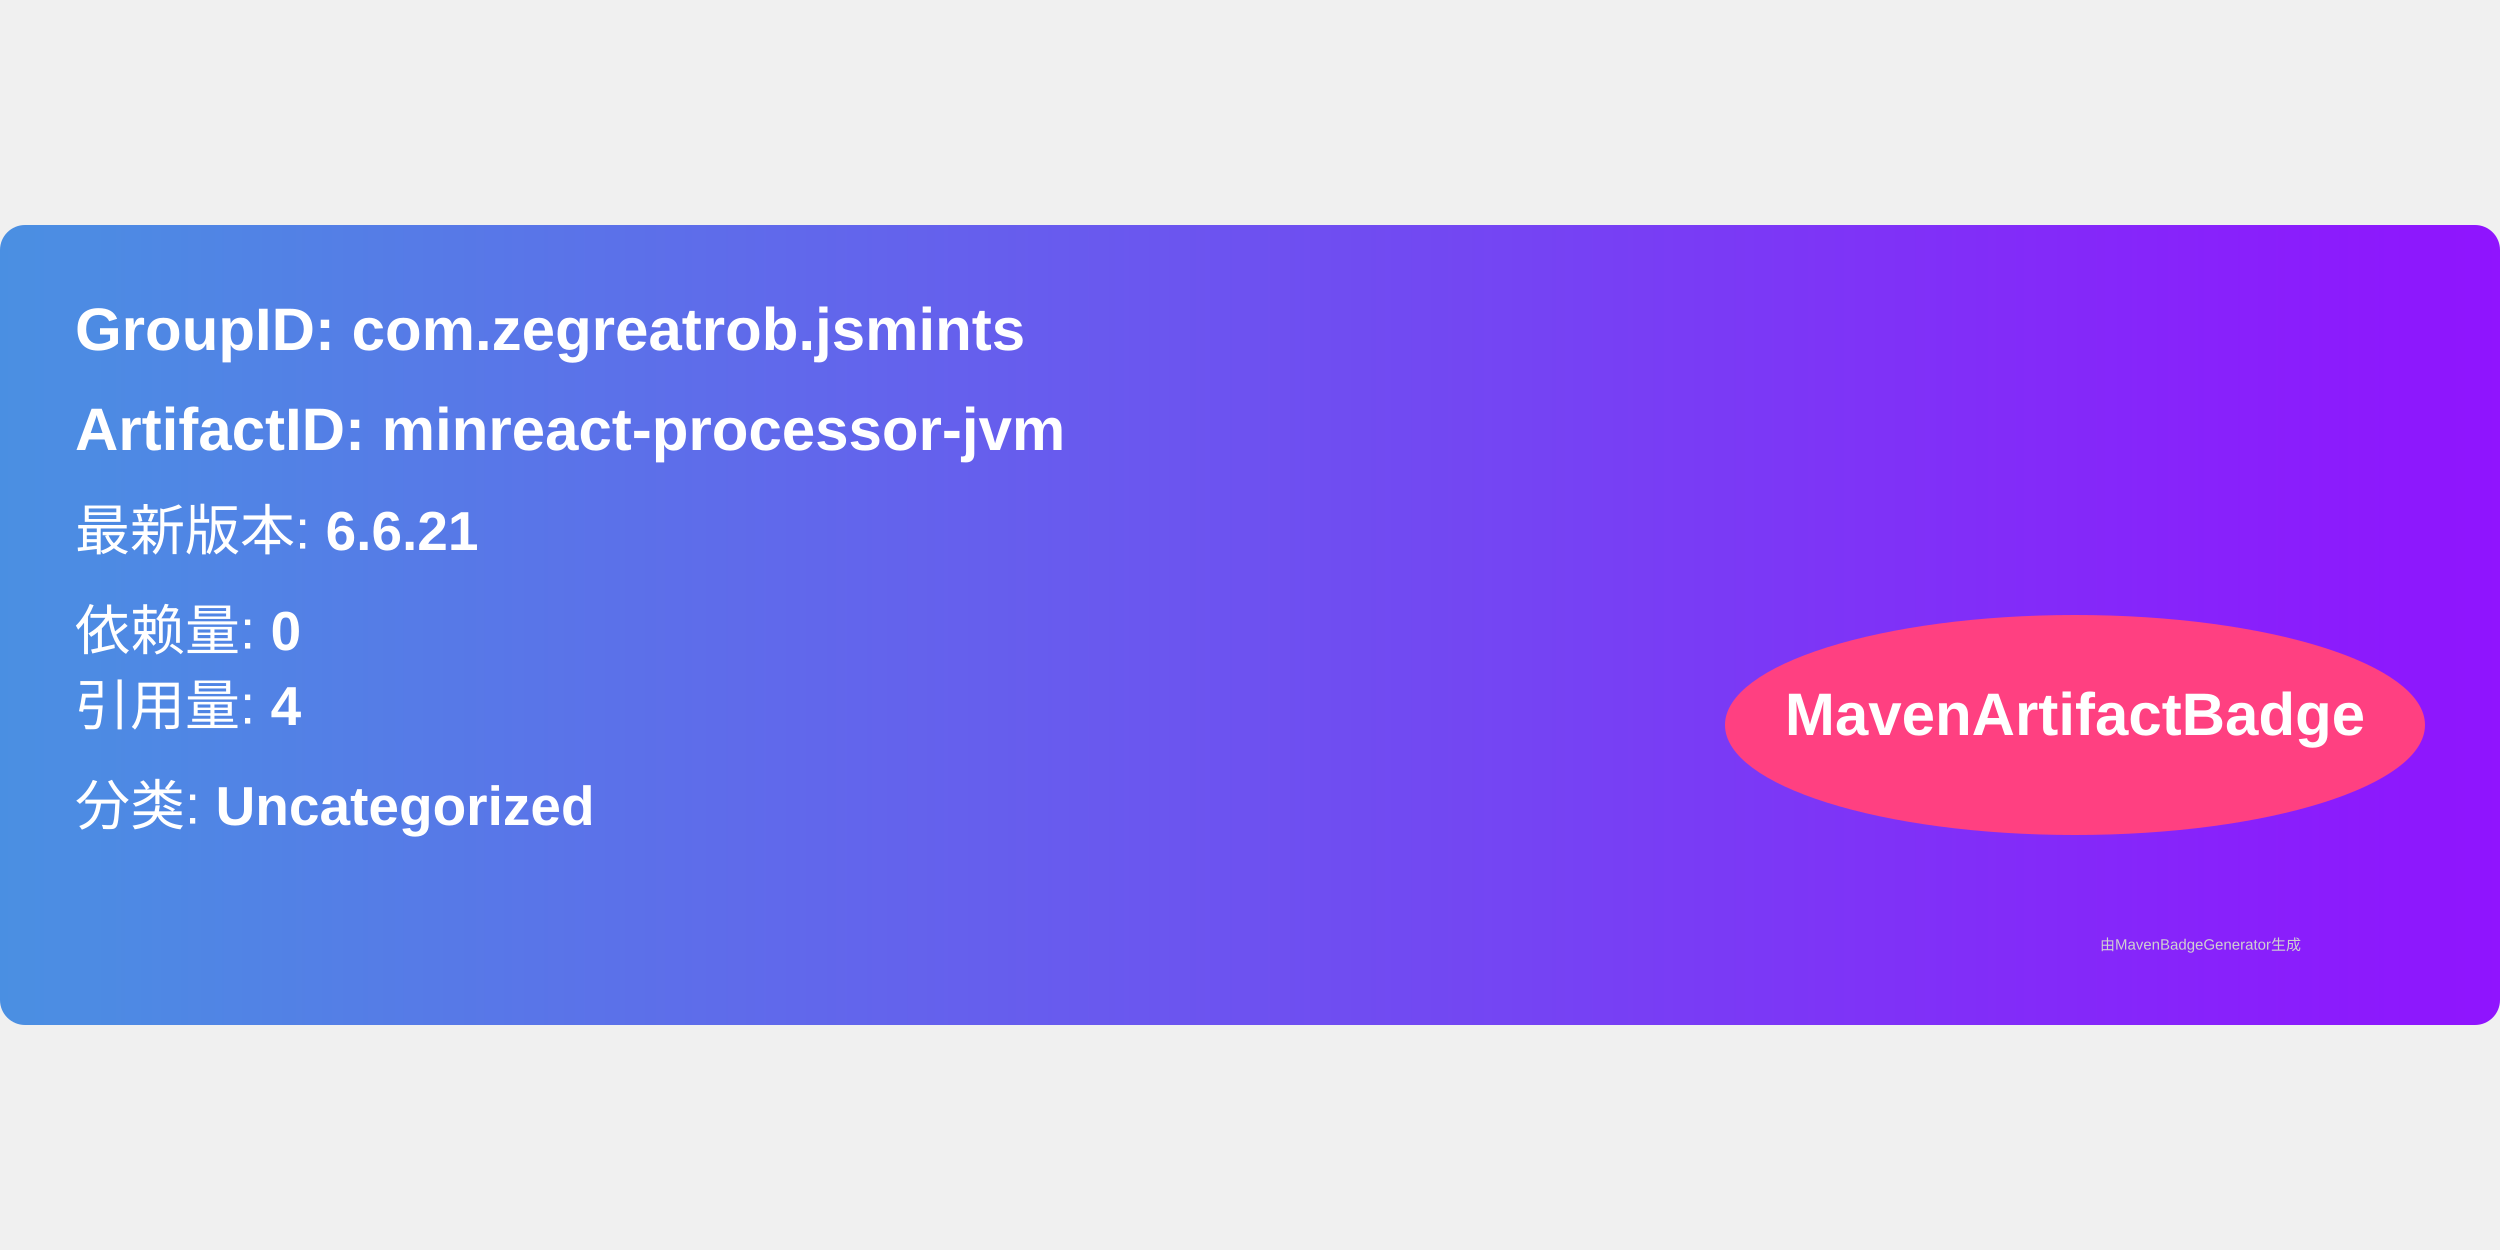
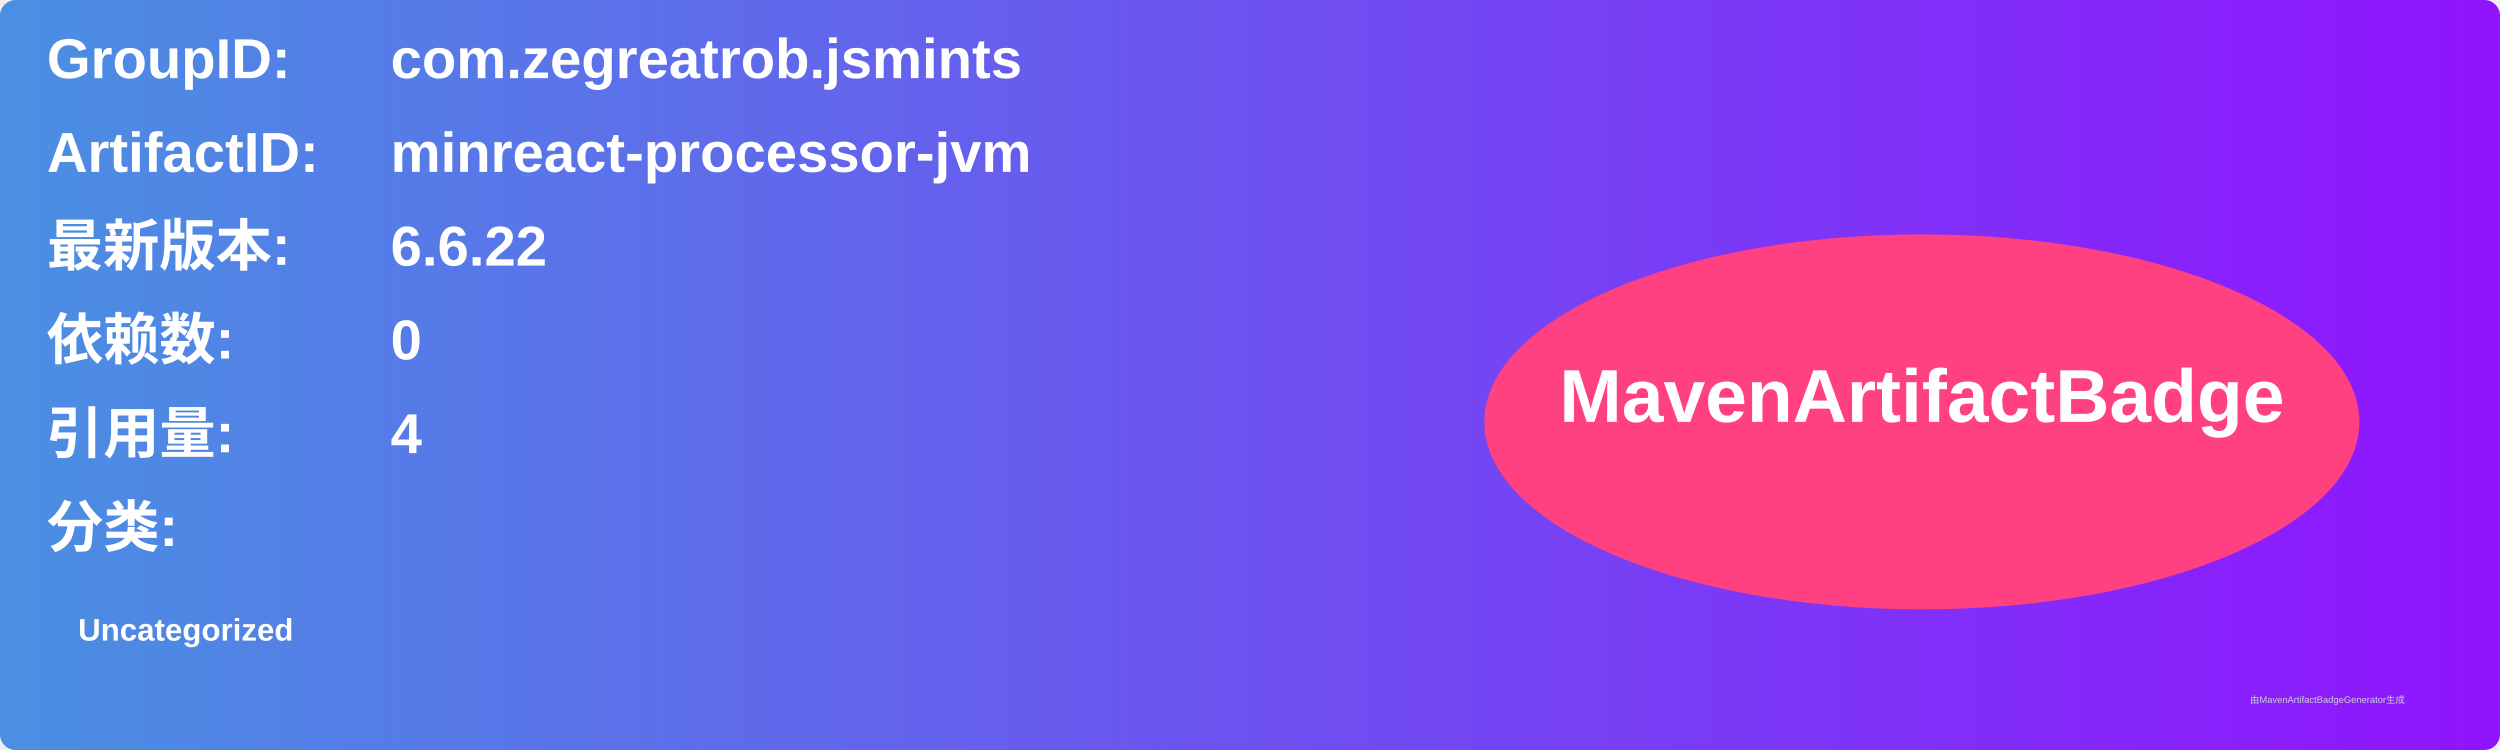
- <svg xmlns="http://www.w3.org/2000/svg" width="300" height="150" viewBox="0 0 500 160">
+ <svg xmlns="http://www.w3.org/2000/svg" width="800" height="240" viewBox="0 0 800 240">
  <linearGradient id="grad" x1="0%" y1="0%" x2="100%" y2="0%">
    <stop offset="0%" stop-color="#4a90e2" />
    <stop offset="100%" stop-color="#9013fe" />
  </linearGradient>
  <rect width="100%" height="100%" rx="5" ry="5" fill="url(#grad)" />
  <g transform="translate(15, 15)">
-     <text x="0" y="10" font-family="Arial" font-size="12" fill="white" font-weight="bold" width="260">
-       GroupID:   com.zegreatrob.jsmints
+     <text x="0" y="10" font-family="Arial" font-size="18" fill="white" font-weight="bold" width="260">GroupID:</text>
+     <text x="110" y="10" font-family="Arial" font-size="18" fill="white" font-weight="bold" width="460">com.zegreatrob.jsmints</text>
+     <text x="0" y="40" font-family="Arial" font-size="18" fill="white" font-weight="bold" width="260">ArtifactID:</text>
+     <text x="110" y="40" font-family="Arial" font-size="18" fill="white" font-weight="bold" width="460">minreact-processor-jvm</text>
+     <text x="0" y="70" font-family="Arial" font-size="18" fill="white" font-weight="bold">最新版本:</text>
+     <text x="110" y="70" font-family="Arial" font-size="18" fill="white" font-weight="bold">
+       <tspan font-weight="bold">6.6.22</tspan>
    </text>
-     <text x="0" y="30" font-family="Arial" font-size="12" fill="white" font-weight="bold" width="260">
-       ArtifactID: minreact-processor-jvm
+     <text x="0" y="100" font-family="Arial" font-size="18" fill="white" font-weight="bold">依赖数: </text>
+     <text x="110" y="100" font-family="Arial" font-size="18" fill="white">
+       <tspan font-weight="bold">0</tspan>
    </text>
-     <text x="0" y="50" font-family="Arial" font-size="11" fill="white">
-       最新版本: <tspan font-weight="bold">6.6.21</tspan>
+     <text x="0" y="130" font-family="Arial" font-size="18" fill="white" font-weight="bold">引用量: </text>
+     <text x="110" y="130" font-family="Arial" font-size="18" fill="white">
+       <tspan font-weight="bold">4</tspan>
    </text>
-     <text x="0" y="70" font-family="Arial" font-size="11" fill="white">
-       依赖量: <tspan font-weight="bold">0</tspan>
+     <text x="0" y="160" font-family="Arial" font-size="18" fill="white" font-weight="bold">分类:</text>
+     <text x="10" y="190" font-family="Arial" font-size="10" fill="white">
+       <tspan font-weight="bold">Uncategorized</tspan>
    </text>
-     <text x="0" y="85" font-family="Arial" font-size="11" fill="white">
-       引用量: <tspan font-weight="bold">4</tspan>
-     </text>
-     <text x="0" y="105" font-family="Arial" font-size="11" fill="white">
-       分类: <tspan font-weight="bold">Uncategorized</tspan>
-     </text>
-     <ellipse cx="400" cy="85" rx="70" ry="22" fill="#ff4081" />
-     <text x="400" y="87" text-anchor="middle" font-family="Arial" font-size="12" fill="white" font-weight="bold">MavenArtifactBadge</text>
+     <ellipse cx="600" cy="120" rx="140" ry="60" fill="#ff4081" />
+     <text x="600" y="120" text-anchor="middle" font-family="Arial" font-size="24" fill="white" font-weight="bold">MavenArtifactBadge</text>
  </g>
-   <text x="420" y="145" font-family="Arial" font-size="3" fill="#d0d0d0">
-     由MavenBadgeGenerator生成
-   </text>
+   <text x="720" y="225" font-family="Arial" font-size="3" fill="#d0d0d0">由MavenArtifactBadgeGenerator生成</text>
</svg>
